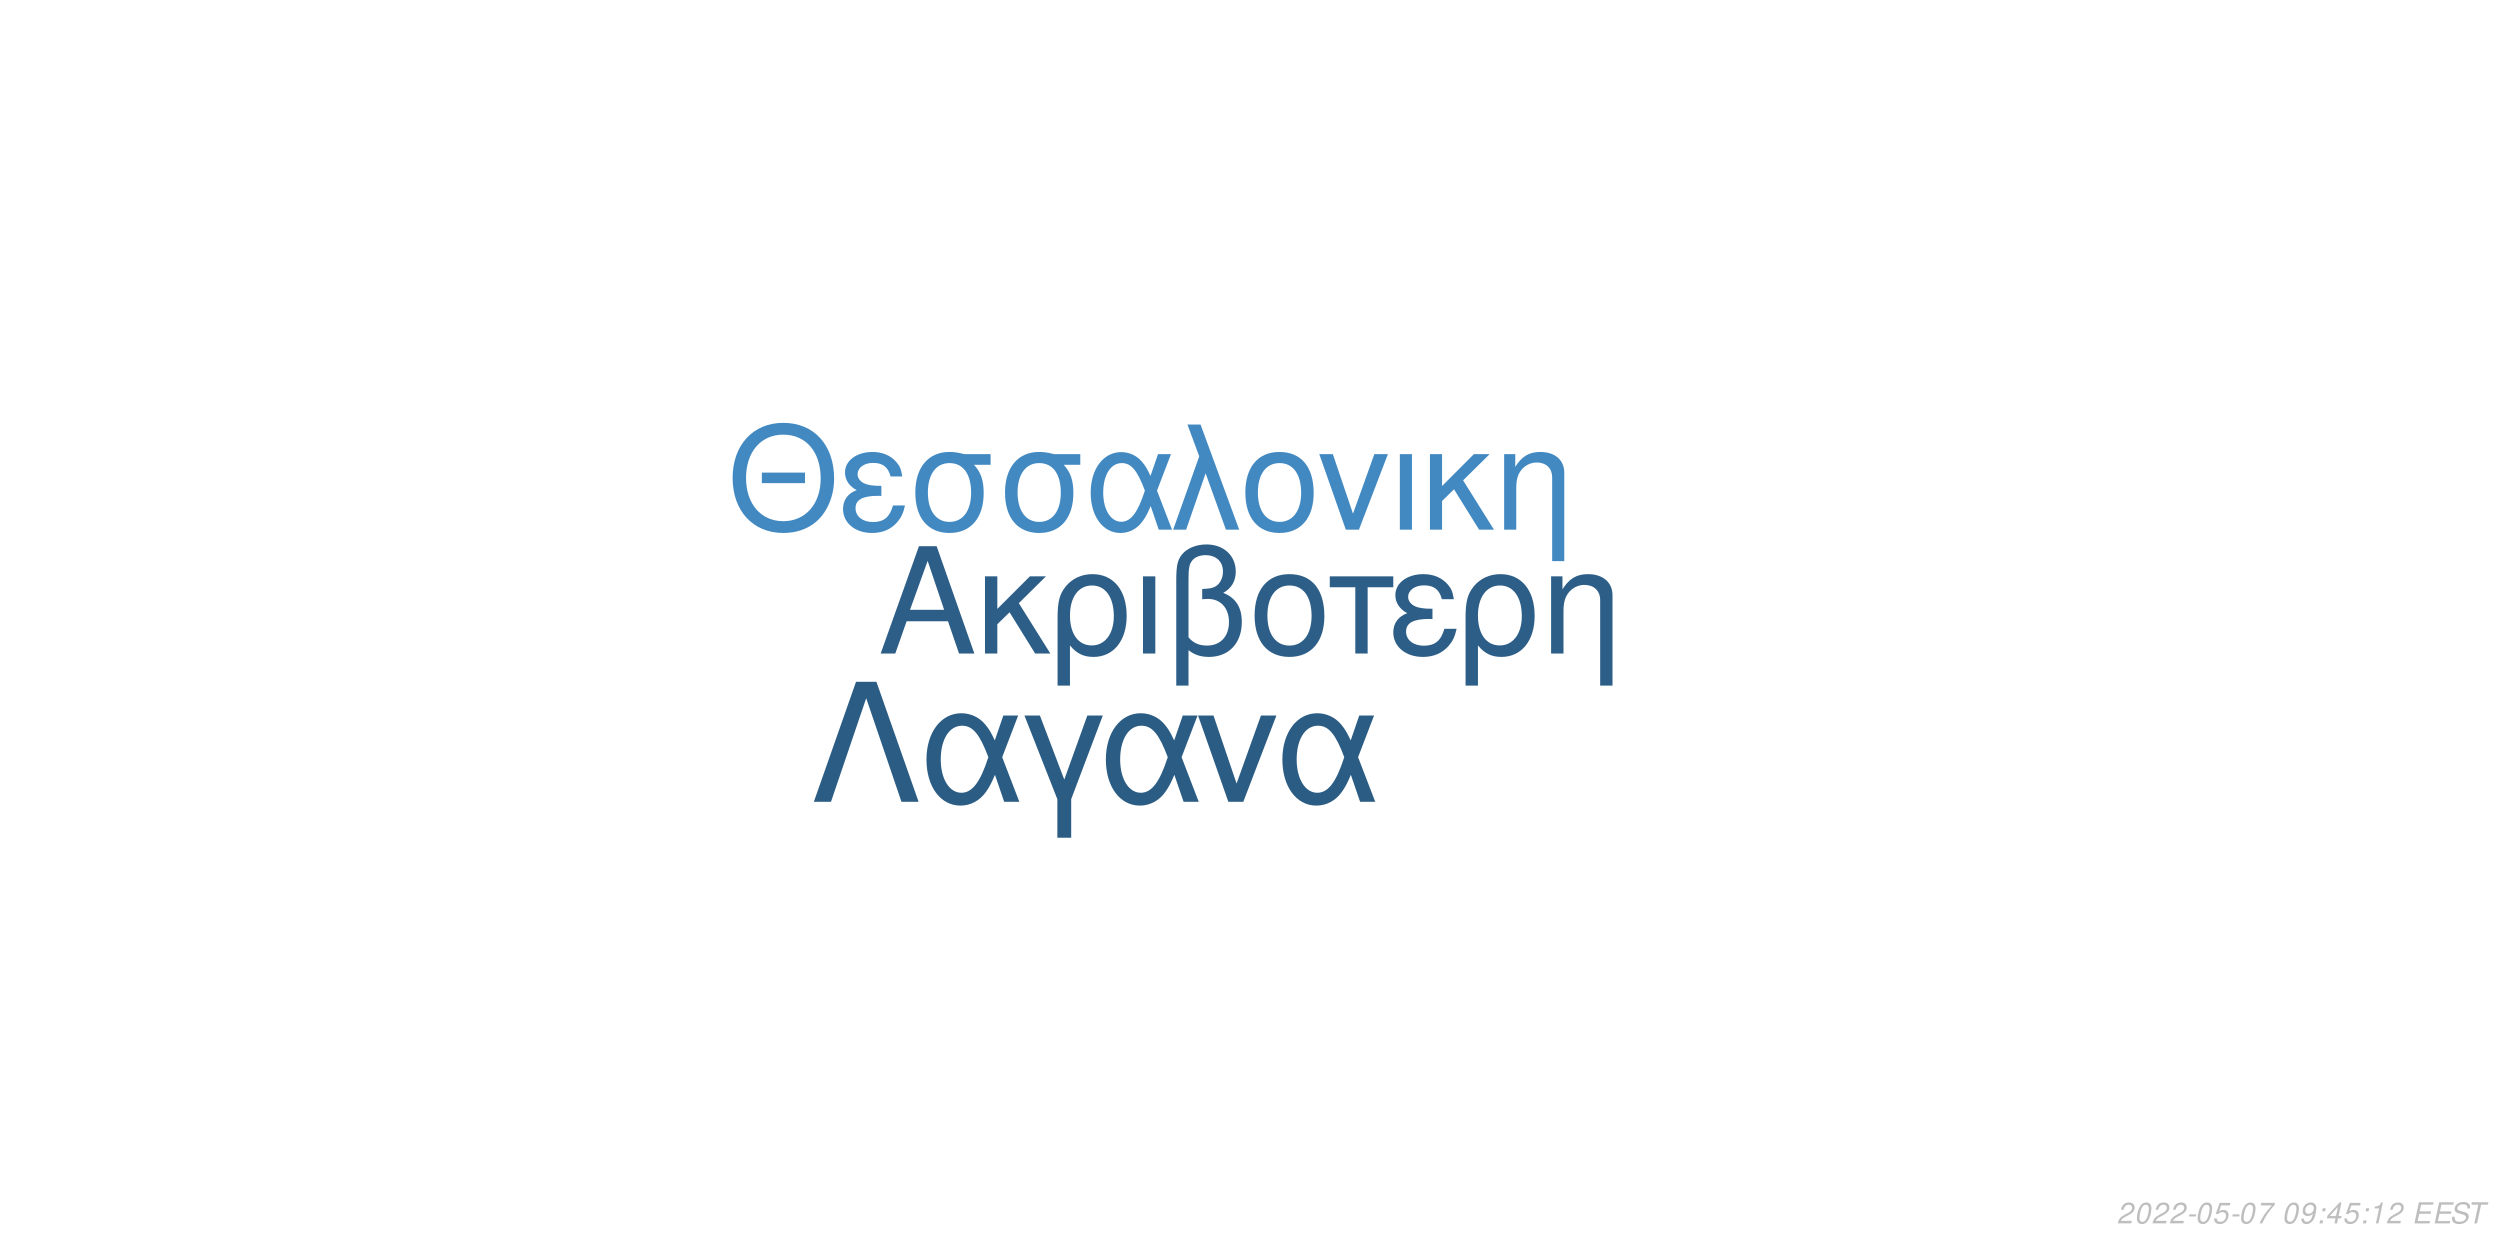
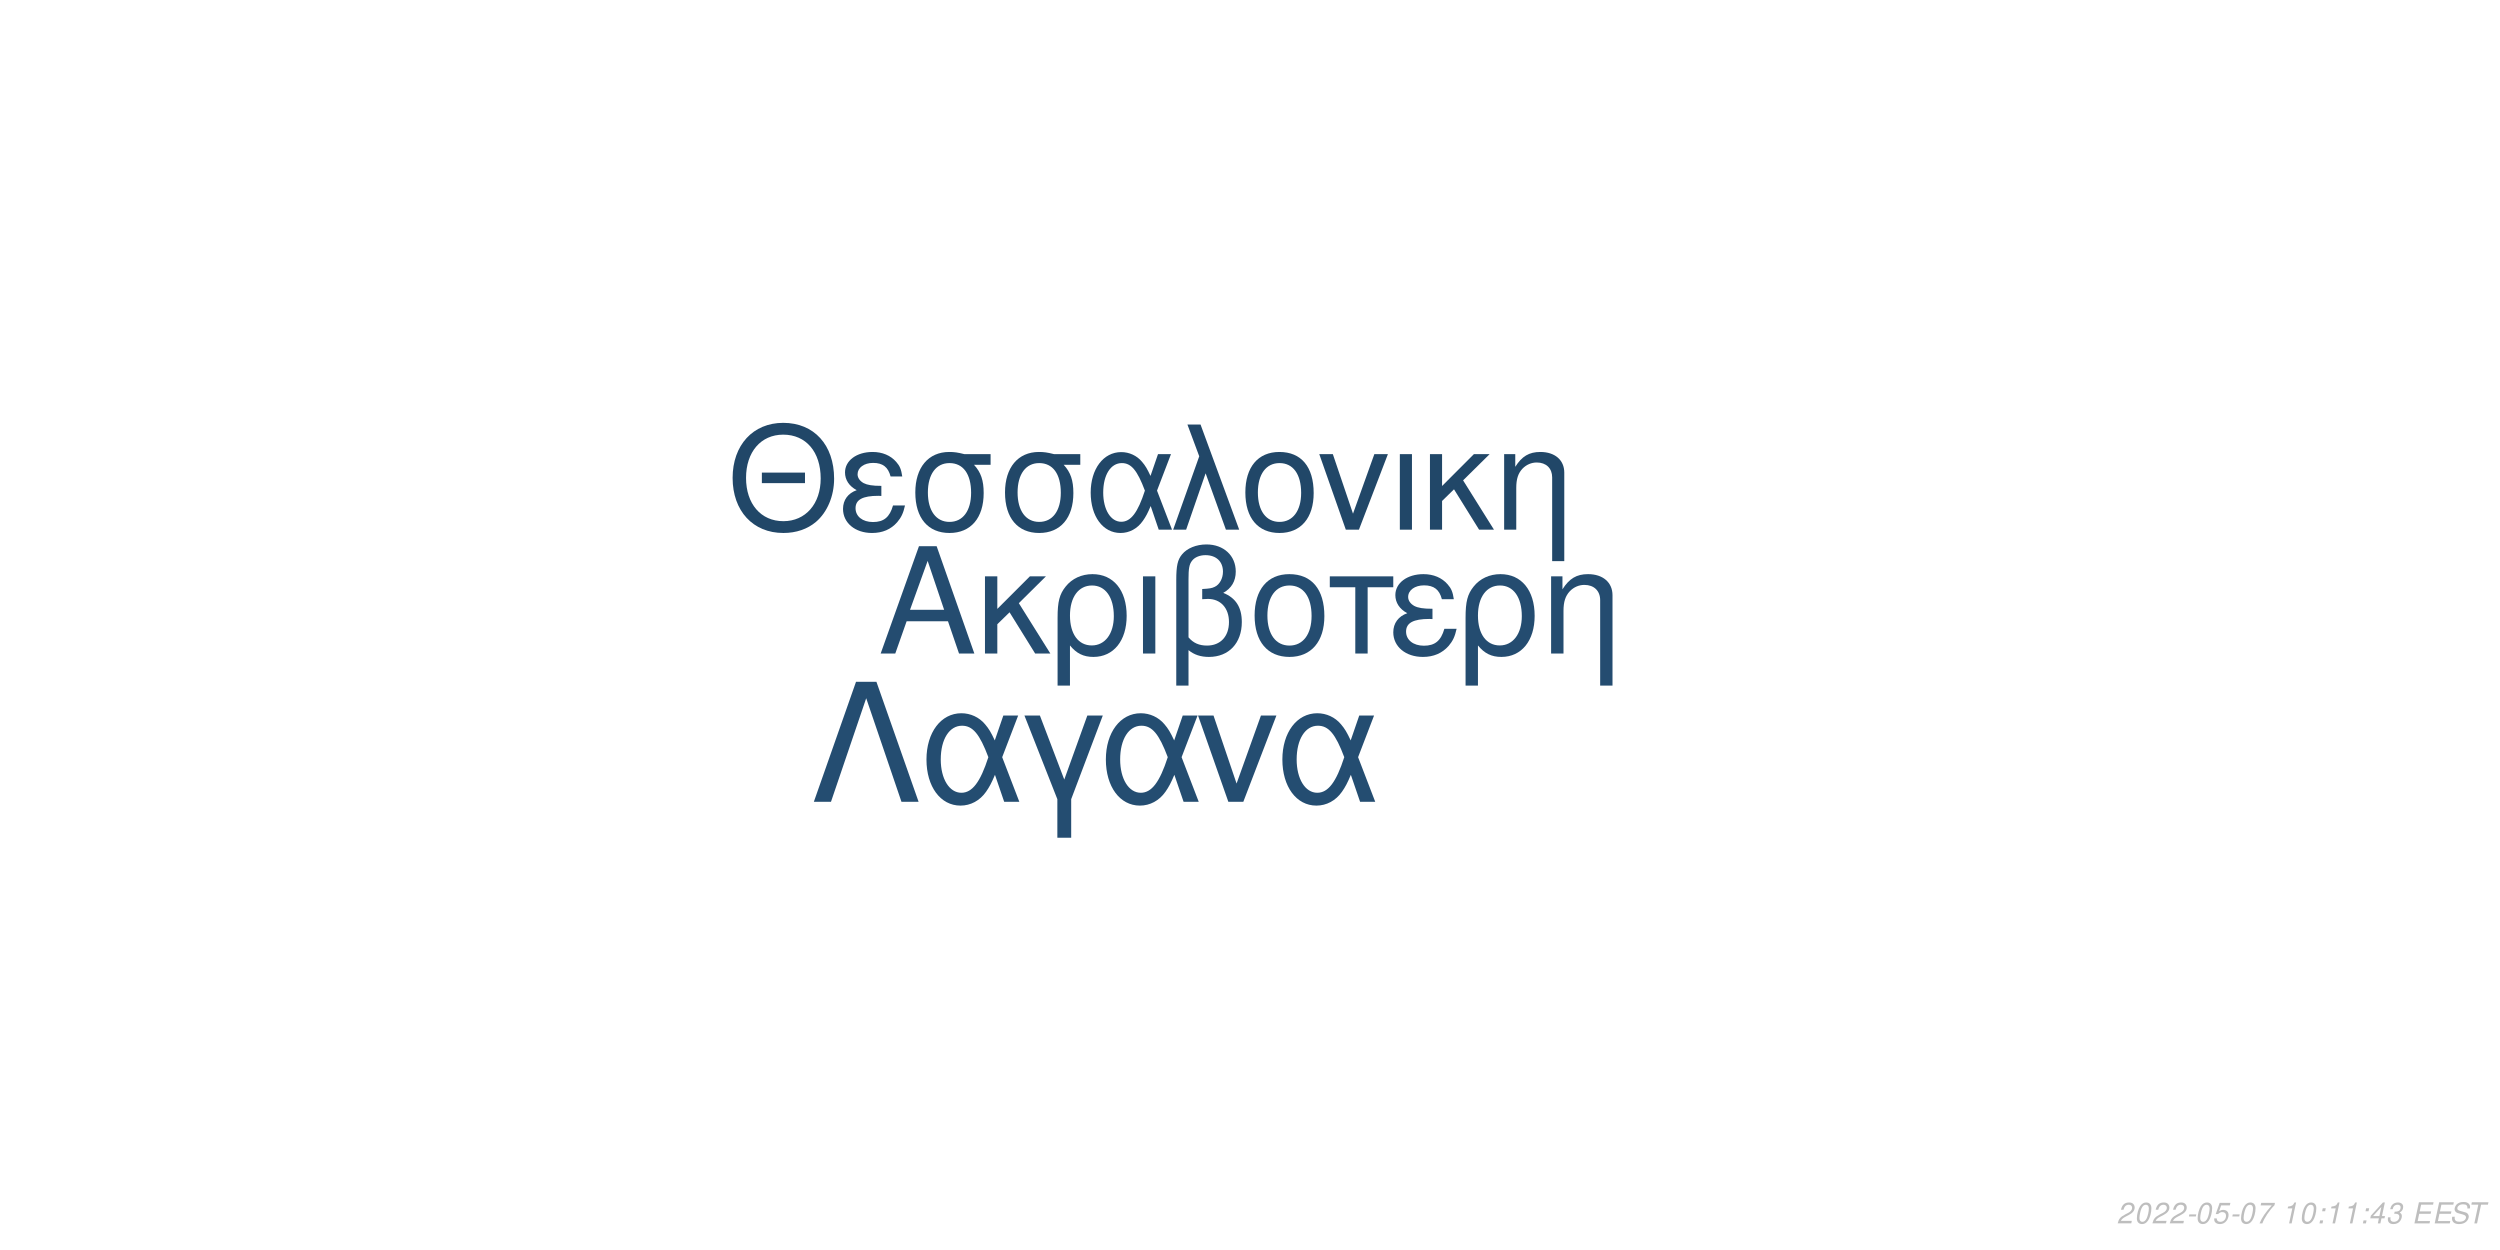
<svg xmlns="http://www.w3.org/2000/svg" xmlns:xlink="http://www.w3.org/1999/xlink" width="864pt" height="432pt" viewBox="0 0 864 432" version="1.1">
  <defs>
    <g>
      <symbol overflow="visible" id="glyph0-0">
        <path style="stroke:none;" d="" />
      </symbol>
      <symbol overflow="visible" id="glyph0-1">
        <path style="stroke:none;" d="M 24.125 -11.141 L 27.938 0 L 33.234 0 L 20.203 -37.094 L 14.094 -37.094 L 0.859 0 L 5.906 0 L 9.828 -11.141 Z M 22.797 -15.109 L 11 -15.109 L 17.094 -32.016 Z M 22.797 -15.109 " />
      </symbol>
      <symbol overflow="visible" id="glyph0-2">
        <path style="stroke:none;" d="M 7.172 -15.422 L 7.172 -26.672 L 2.906 -26.672 L 2.906 0 L 7.172 0 L 7.172 -10.125 L 11.406 -14.25 L 20.25 0 L 25.5 0 L 14.609 -17.406 L 23.969 -26.672 L 18.422 -26.672 Z M 7.172 -15.422 " />
      </symbol>
      <symbol overflow="visible" id="glyph0-3">
        <path style="stroke:none;" d="M 3 11.094 L 7.281 11.094 L 7.281 -2.797 C 9.516 -0.047 11.953 1.172 15.375 1.172 C 22.344 1.172 26.875 -4.422 26.875 -13.031 C 26.875 -21.891 22.297 -27.438 15.062 -27.438 C 11.297 -27.438 7.984 -25.906 5.797 -23.156 C 3.672 -20.516 3 -17.969 3 -12.359 Z M 14.906 -23.516 C 19.547 -23.516 22.438 -19.438 22.438 -12.922 C 22.438 -6.812 19.391 -2.797 14.812 -2.797 C 10.172 -2.797 7.281 -6.766 7.281 -13.125 C 7.281 -19.484 10.234 -23.516 14.906 -23.516 Z M 14.906 -23.516 " />
      </symbol>
      <symbol overflow="visible" id="glyph0-4">
        <path style="stroke:none;" d="M 3.516 0 L 7.781 0 L 7.781 -26.672 L 3.516 -26.672 Z M 3.516 0 " />
      </symbol>
      <symbol overflow="visible" id="glyph0-5">
        <path style="stroke:none;" d="M 4.016 11.094 L 8.25 11.094 L 8.25 -1.172 C 10.172 0.406 12.422 1.172 15.312 1.172 C 22.188 1.172 26.672 -3.609 26.672 -10.891 C 26.672 -15.984 24.578 -19.234 20.25 -20.969 C 23.109 -22.547 24.578 -25.031 24.578 -28.344 C 24.578 -33.844 20.406 -37.703 14.453 -37.703 C 10.938 -37.703 7.734 -36.391 6 -34.25 C 4.484 -32.422 4.016 -30.328 4.016 -25.391 Z M 8.25 -25.656 C 8.25 -29.359 8.5 -30.844 9.469 -32.062 C 10.375 -33.281 12.156 -34 14.094 -34 C 17.812 -34 20.156 -31.812 20.156 -28.297 C 20.156 -25.953 18.984 -23.812 17.297 -23.047 C 16.281 -22.547 15.469 -22.438 12.984 -22.297 L 12.984 -18.781 C 13.734 -18.828 14.344 -18.875 14.969 -18.875 C 19.344 -18.875 22.234 -15.719 22.234 -10.891 C 22.234 -5.906 19.281 -2.75 14.656 -2.75 C 11.953 -2.75 9.922 -3.609 8.25 -5.594 Z M 8.25 -25.656 " />
      </symbol>
      <symbol overflow="visible" id="glyph0-6">
        <path style="stroke:none;" d="M 14.094 -27.438 C 6.562 -27.438 2.094 -22.094 2.094 -13.125 C 2.094 -4.125 6.562 1.172 14.141 1.172 C 21.672 1.172 26.203 -4.172 26.203 -12.922 C 26.203 -22.188 21.828 -27.438 14.094 -27.438 Z M 14.141 -23.516 C 18.938 -23.516 21.781 -19.594 21.781 -12.984 C 21.781 -6.672 18.828 -2.75 14.141 -2.75 C 9.422 -2.75 6.516 -6.672 6.516 -13.125 C 6.516 -19.594 9.422 -23.516 14.141 -23.516 Z M 14.141 -23.516 " />
      </symbol>
      <symbol overflow="visible" id="glyph0-7">
        <path style="stroke:none;" d="M 7.891 0 L 12.156 0 L 12.156 -22.906 L 21.016 -22.906 L 21.016 -26.672 L -0.922 -26.672 L -0.922 -22.906 L 7.891 -22.906 Z M 7.891 0 " />
      </symbol>
      <symbol overflow="visible" id="glyph0-8">
        <path style="stroke:none;" d="M 14.562 -15.469 C 11.344 -15.469 9.562 -15.781 8.297 -16.438 C 6.922 -17.203 6.156 -18.328 6.156 -19.547 C 6.156 -21.891 8.453 -23.562 11.656 -23.562 C 15.062 -23.562 16.953 -22.094 17.812 -18.781 L 21.938 -18.781 C 21.578 -21.266 21.062 -22.5 19.797 -23.922 C 17.812 -26.203 14.906 -27.438 11.453 -27.438 C 5.797 -27.438 1.734 -24.375 1.734 -20.203 C 1.734 -17.609 3.156 -15.375 5.859 -13.938 C 2.797 -12.875 1.016 -10.484 1.016 -7.328 C 1.016 -2.391 5.297 1.172 11.25 1.172 C 14.969 1.172 17.906 -0.109 20.156 -2.641 C 21.578 -4.328 22.297 -5.797 22.906 -8.547 L 18.672 -8.547 C 17.5 -4.422 15.422 -2.703 11.609 -2.703 C 7.938 -2.703 5.438 -4.688 5.438 -7.578 C 5.438 -10.578 7.938 -11.953 13.484 -11.953 C 13.641 -11.953 14.094 -11.953 14.562 -11.906 Z M 14.562 -15.469 " />
      </symbol>
      <symbol overflow="visible" id="glyph0-9">
        <path style="stroke:none;" d="M 3.562 -26.672 L 3.562 0 L 7.844 0 L 7.844 -14.703 C 7.844 -17.906 8.5 -19.891 10.031 -21.531 C 11.406 -22.953 13.188 -23.719 15.062 -23.719 C 18.375 -23.719 20.516 -21.672 20.516 -18.469 L 20.516 11.094 L 24.781 11.094 L 24.781 -20.156 C 24.781 -24.578 21.469 -27.438 16.328 -27.438 C 12.359 -27.438 9.828 -25.906 7.484 -22.188 L 7.484 -26.672 Z M 3.562 -26.672 " />
      </symbol>
      <symbol overflow="visible" id="glyph1-0">
        <path style="stroke:none;" d="" />
      </symbol>
      <symbol overflow="visible" id="glyph1-1">
        <path style="stroke:none;" d="M 26.859 -19.734 L 11.953 -19.734 L 11.953 -16.094 L 26.859 -16.094 Z M 19.328 -36.922 C 8.922 -36.922 1.844 -29.25 1.844 -17.891 C 1.844 -6.484 8.875 1.141 19.391 1.141 C 23.812 1.141 27.703 -0.203 30.641 -2.688 C 34.578 -6.031 36.922 -11.656 36.922 -17.594 C 36.922 -29.297 30 -36.922 19.328 -36.922 Z M 19.328 -32.844 C 27.203 -32.844 32.281 -26.906 32.281 -17.688 C 32.281 -8.922 27.062 -2.938 19.391 -2.938 C 11.609 -2.938 6.484 -8.922 6.484 -17.891 C 6.484 -26.859 11.609 -32.844 19.328 -32.844 Z M 19.328 -32.844 " />
      </symbol>
      <symbol overflow="visible" id="glyph1-2">
        <path style="stroke:none;" d="M 14.25 -15.141 C 11.109 -15.141 9.375 -15.453 8.125 -16.094 C 6.781 -16.844 6.031 -17.938 6.031 -19.141 C 6.031 -21.422 8.266 -23.078 11.406 -23.078 C 14.75 -23.078 16.594 -21.625 17.438 -18.391 L 21.469 -18.391 C 21.125 -20.828 20.625 -22.031 19.391 -23.422 C 17.438 -25.656 14.594 -26.859 11.219 -26.859 C 5.688 -26.859 1.688 -23.875 1.688 -19.781 C 1.688 -17.234 3.094 -15.047 5.734 -13.656 C 2.734 -12.609 1 -10.266 1 -7.172 C 1 -2.344 5.188 1.141 11.016 1.141 C 14.656 1.141 17.547 -0.094 19.734 -2.594 C 21.125 -4.234 21.828 -5.688 22.422 -8.375 L 18.281 -8.375 C 17.141 -4.328 15.094 -2.641 11.359 -2.641 C 7.766 -2.641 5.328 -4.578 5.328 -7.422 C 5.328 -10.359 7.766 -11.703 13.203 -11.703 C 13.359 -11.703 13.797 -11.703 14.25 -11.656 Z M 14.25 -15.141 " />
      </symbol>
      <symbol overflow="visible" id="glyph1-3">
        <path style="stroke:none;" d="M 29 -26.109 L 19.938 -26.109 C 17.594 -26.703 16.438 -26.859 14.703 -26.859 C 7.469 -26.859 2.984 -21.469 2.984 -12.859 C 2.984 -4.031 7.375 1.141 14.797 1.141 C 22.172 1.141 26.609 -4.078 26.609 -12.656 C 26.609 -17.047 25.656 -19.828 23.266 -22.422 L 29 -22.422 Z M 14.797 -23.016 C 19.531 -23.016 22.266 -19.234 22.266 -12.75 C 22.266 -6.531 19.438 -2.688 14.797 -2.688 C 10.172 -2.688 7.328 -6.531 7.328 -12.859 C 7.328 -19.188 10.172 -23.016 14.797 -23.016 Z M 14.797 -23.016 " />
      </symbol>
      <symbol overflow="visible" id="glyph1-4">
        <path style="stroke:none;" d="M 29.344 -26.109 L 24.859 -26.109 L 22.266 -18.578 C 21.125 -21.031 20.484 -22.125 19.328 -23.469 C 17.547 -25.609 14.906 -26.812 12.156 -26.812 C 5.984 -26.812 1.594 -20.984 1.594 -12.812 C 1.594 -4.578 5.828 1.141 11.906 1.141 C 14.953 1.141 17.734 -0.344 19.625 -3.047 C 20.672 -4.531 21.281 -5.688 22.328 -8.172 L 25.109 0 L 29.703 0 L 24.516 -13.5 Z M 20.328 -13.5 C 17.891 -5.922 15.453 -2.734 12.156 -2.734 C 8.516 -2.734 5.922 -6.922 5.922 -12.812 C 5.922 -18.938 8.516 -23.016 12.359 -23.016 C 15.594 -23.016 17.688 -20.531 20.328 -13.5 Z M 20.328 -13.5 " />
      </symbol>
      <symbol overflow="visible" id="glyph1-5">
        <path style="stroke:none;" d="M 1.094 0 L 5.578 0 L 12.312 -19.484 L 19.328 0 L 23.922 0 L 10.562 -36.328 L 6.031 -36.328 L 10.109 -25.359 Z M 1.094 0 " />
      </symbol>
      <symbol overflow="visible" id="glyph1-6">
        <path style="stroke:none;" d="M 13.797 -26.859 C 6.422 -26.859 2.047 -21.625 2.047 -12.859 C 2.047 -4.031 6.422 1.141 13.859 1.141 C 21.234 1.141 25.656 -4.078 25.656 -12.656 C 25.656 -21.719 21.375 -26.859 13.797 -26.859 Z M 13.859 -23.016 C 18.531 -23.016 21.328 -19.188 21.328 -12.703 C 21.328 -6.531 18.438 -2.688 13.859 -2.688 C 9.219 -2.688 6.375 -6.531 6.375 -12.859 C 6.375 -19.188 9.219 -23.016 13.859 -23.016 Z M 13.859 -23.016 " />
      </symbol>
      <symbol overflow="visible" id="glyph1-7">
        <path style="stroke:none;" d="M 14.297 0 L 24.312 -26.109 L 19.625 -26.109 L 12.25 -5.531 L 5.281 -26.109 L 0.594 -26.109 L 9.766 0 Z M 14.297 0 " />
      </symbol>
      <symbol overflow="visible" id="glyph1-8">
        <path style="stroke:none;" d="M 3.438 0 L 7.625 0 L 7.625 -26.109 L 3.438 -26.109 Z M 3.438 0 " />
      </symbol>
      <symbol overflow="visible" id="glyph1-9">
        <path style="stroke:none;" d="M 7.031 -15.094 L 7.031 -26.109 L 2.844 -26.109 L 2.844 0 L 7.031 0 L 7.031 -9.922 L 11.156 -13.953 L 19.828 0 L 24.969 0 L 14.297 -17.047 L 23.469 -26.109 L 18.031 -26.109 Z M 7.031 -15.094 " />
      </symbol>
      <symbol overflow="visible" id="glyph1-10">
        <path style="stroke:none;" d="M 3.484 -26.109 L 3.484 0 L 7.672 0 L 7.672 -14.406 C 7.672 -17.547 8.328 -19.484 9.812 -21.078 C 11.156 -22.469 12.906 -23.219 14.75 -23.219 C 17.984 -23.219 20.078 -21.234 20.078 -18.094 L 20.078 10.859 L 24.266 10.859 L 24.266 -19.734 C 24.266 -24.062 21.031 -26.859 16 -26.859 C 12.109 -26.859 9.609 -25.359 7.328 -21.719 L 7.328 -26.109 Z M 3.484 -26.109 " />
      </symbol>
      <symbol overflow="visible" id="glyph2-0">
        <path style="stroke:none;" d="" />
      </symbol>
      <symbol overflow="visible" id="glyph2-1">
        <path style="stroke:none;" d="M 22.531 -41.484 L 15.484 -41.484 L 0.906 0 L 6.828 0 L 19 -35.797 L 31.188 0 L 37.109 0 Z M 22.531 -41.484 " />
      </symbol>
      <symbol overflow="visible" id="glyph2-2">
        <path style="stroke:none;" d="M 33.516 -29.812 L 28.391 -29.812 L 25.438 -21.219 C 24.125 -24.016 23.391 -25.266 22.078 -26.797 C 20.031 -29.25 17.016 -30.609 13.891 -30.609 C 6.828 -30.609 1.828 -23.953 1.828 -14.625 C 1.828 -5.234 6.656 1.312 13.594 1.312 C 17.078 1.312 20.266 -0.391 22.422 -3.469 C 23.609 -5.172 24.297 -6.484 25.5 -9.328 L 28.688 0 L 33.922 0 L 28 -15.422 Z M 23.219 -15.422 C 20.422 -6.766 17.641 -3.125 13.891 -3.125 C 9.734 -3.125 6.766 -7.906 6.766 -14.625 C 6.766 -21.625 9.734 -26.297 14.109 -26.297 C 17.812 -26.297 20.203 -23.453 23.219 -15.422 Z M 23.219 -15.422 " />
      </symbol>
      <symbol overflow="visible" id="glyph2-3">
        <path style="stroke:none;" d="M 12.062 12.406 L 16.844 12.406 L 16.844 -0.906 L 27.766 -29.812 L 22.422 -29.812 L 14.453 -7.688 L 6.031 -29.812 L 0.688 -29.812 L 12.062 -0.906 Z M 12.062 12.406 " />
      </symbol>
      <symbol overflow="visible" id="glyph2-4">
        <path style="stroke:none;" d="M 16.328 0 L 27.766 -29.812 L 22.422 -29.812 L 14 -6.312 L 6.031 -29.812 L 0.688 -29.812 L 11.156 0 Z M 16.328 0 " />
      </symbol>
      <symbol overflow="visible" id="glyph3-0">
        <path style="stroke:none;" d="" />
      </symbol>
      <symbol overflow="visible" id="glyph3-1">
        <path style="stroke:none;" d="M 5.234 -0.875 L 1.469 -0.875 C 1.641 -1.375 2.203 -1.891 3.109 -2.344 L 4.234 -2.938 C 5.562 -3.625 6.219 -4.469 6.219 -5.484 C 6.219 -5.938 6.062 -6.359 5.797 -6.656 C 5.469 -7.047 4.984 -7.234 4.312 -7.234 C 2.766 -7.234 1.891 -6.453 1.484 -4.734 L 2.375 -4.734 C 2.484 -5.188 2.609 -5.484 2.797 -5.75 C 3.094 -6.203 3.609 -6.453 4.188 -6.453 C 4.891 -6.453 5.344 -6.031 5.344 -5.375 C 5.344 -4.703 4.859 -4.094 4.016 -3.656 L 2.984 -3.125 C 1.234 -2.188 0.797 -1.656 0.344 -0.016 L 5.047 -0.016 Z M 5.234 -0.875 " />
      </symbol>
      <symbol overflow="visible" id="glyph3-2">
        <path style="stroke:none;" d="M 4.203 -7.234 C 3.375 -7.234 2.688 -6.812 2.125 -5.984 C 1.484 -5.047 0.984 -3.188 0.984 -1.734 C 0.984 -1.109 1.172 -0.562 1.484 -0.266 C 1.797 0.047 2.281 0.234 2.766 0.234 C 3.625 0.234 4.281 -0.156 4.859 -1.016 C 5.516 -1.953 6 -3.797 6 -5.266 C 6 -6.5 5.328 -7.234 4.203 -7.234 Z M 4.094 -6.453 C 4.734 -6.453 5.125 -5.984 5.125 -5.156 C 5.125 -4.203 4.781 -2.625 4.406 -1.812 C 3.984 -0.938 3.516 -0.547 2.875 -0.547 C 2.25 -0.547 1.875 -1.031 1.875 -1.828 C 1.875 -2.797 2.203 -4.344 2.594 -5.203 C 2.984 -6.047 3.453 -6.453 4.094 -6.453 Z M 4.094 -6.453 " />
      </symbol>
      <symbol overflow="visible" id="glyph3-3">
        <path style="stroke:none;" d="M 3.516 -3.125 L 1.125 -3.125 L 0.969 -2.406 L 3.359 -2.406 Z M 3.516 -3.125 " />
      </symbol>
      <symbol overflow="visible" id="glyph3-4">
        <path style="stroke:none;" d="M 6.297 -7.094 L 2.594 -7.094 L 1.234 -3.234 L 2.047 -3.234 C 2.656 -3.766 2.938 -3.906 3.531 -3.906 C 4.328 -3.906 4.797 -3.453 4.797 -2.688 C 4.797 -1.438 3.969 -0.547 2.828 -0.547 C 2.031 -0.547 1.609 -0.938 1.578 -1.734 L 0.703 -1.734 L 0.703 -1.516 C 0.703 -0.938 0.844 -0.547 1.188 -0.266 C 1.562 0.062 2.078 0.234 2.703 0.234 C 3.656 0.234 4.391 -0.156 4.984 -0.922 C 5.422 -1.5 5.672 -2.234 5.672 -2.953 C 5.672 -4 4.938 -4.672 3.812 -4.672 C 3.328 -4.672 2.906 -4.547 2.406 -4.234 L 3.109 -6.219 L 6.109 -6.219 Z M 6.297 -7.094 " />
      </symbol>
      <symbol overflow="visible" id="glyph3-5">
        <path style="stroke:none;" d="M 6.703 -7.094 L 1.953 -7.094 L 1.766 -6.219 L 5.594 -6.219 C 3.344 -3.688 2.266 -2.109 1.375 0 L 2.344 0 C 3.031 -1.906 4.828 -4.594 6.547 -6.281 Z M 6.703 -7.094 " />
      </symbol>
      <symbol overflow="visible" id="glyph3-6">
        <path style="stroke:none;" d="" />
      </symbol>
      <symbol overflow="visible" id="glyph3-7">
-         <path style="stroke:none;" d="M 0.844 -1.656 C 0.844 -1.547 0.844 -1.438 0.844 -1.375 C 0.844 -0.406 1.531 0.234 2.578 0.234 C 3.203 0.234 3.766 0.016 4.297 -0.438 C 4.938 -1 5.312 -1.656 5.594 -2.719 C 5.844 -3.672 6.016 -4.766 6.016 -5.375 C 6.016 -5.844 5.844 -6.328 5.547 -6.656 C 5.203 -7.031 4.703 -7.234 4.062 -7.234 C 2.516 -7.234 1.297 -5.938 1.297 -4.266 C 1.297 -3.203 1.984 -2.547 3.047 -2.547 C 3.484 -2.547 3.953 -2.672 4.281 -2.891 C 4.406 -2.984 4.547 -3.078 4.828 -3.344 C 4.438 -1.484 3.703 -0.547 2.703 -0.547 C 2.109 -0.547 1.719 -0.938 1.719 -1.547 L 1.719 -1.656 Z M 3.953 -6.453 C 4.625 -6.453 5.141 -5.953 5.141 -5.281 C 5.141 -4.188 4.312 -3.312 3.297 -3.312 C 2.594 -3.312 2.172 -3.734 2.172 -4.453 C 2.172 -5.562 2.984 -6.453 3.953 -6.453 Z M 3.953 -6.453 " />
+         <path style="stroke:none;" d="M 3.703 -5.188 L 2.594 0 L 3.469 0 L 5.016 -7.234 L 4.438 -7.234 C 3.906 -6.156 3.688 -6.016 2.234 -5.812 L 2.109 -5.188 Z M 3.703 -5.188 " />
      </symbol>
      <symbol overflow="visible" id="glyph3-8">
        <path style="stroke:none;" d="M 2.359 -1.031 L 1.312 -1.031 L 1.094 0 L 2.141 0 Z M 3.266 -5.234 L 2.219 -5.234 L 2 -4.203 L 3.047 -4.203 Z M 3.266 -5.234 " />
      </symbol>
      <symbol overflow="visible" id="glyph3-9">
        <path style="stroke:none;" d="M 3.625 -1.75 L 3.266 0 L 4.141 0 L 4.516 -1.75 L 5.562 -1.75 L 5.734 -2.531 L 4.688 -2.531 L 5.688 -7.234 L 5.016 -7.234 L 0.844 -2.672 L 0.641 -1.75 Z M 3.797 -2.531 L 1.594 -2.531 L 4.469 -5.703 Z M 3.797 -2.531 " />
      </symbol>
      <symbol overflow="visible" id="glyph3-10">
-         <path style="stroke:none;" d="M 3.703 -5.188 L 2.594 0 L 3.469 0 L 5.016 -7.234 L 4.438 -7.234 C 3.906 -6.156 3.688 -6.016 2.234 -5.812 L 2.109 -5.188 Z M 3.703 -5.188 " />
+         <path style="stroke:none;" d="M 2.922 -3.312 C 3.125 -3.344 3.234 -3.344 3.375 -3.344 C 4.203 -3.344 4.688 -3 4.688 -2.406 C 4.688 -1.312 3.906 -0.547 2.781 -0.547 C 2.047 -0.547 1.594 -0.938 1.594 -1.562 C 1.594 -1.719 1.609 -1.844 1.656 -2.094 L 0.766 -2.094 C 0.734 -1.797 0.719 -1.641 0.719 -1.469 C 0.719 -0.375 1.406 0.234 2.641 0.234 C 3.547 0.234 4.297 -0.078 4.812 -0.656 C 5.266 -1.156 5.562 -1.875 5.562 -2.547 C 5.562 -3.125 5.344 -3.453 4.797 -3.734 C 5.641 -4.234 6.016 -4.844 6.016 -5.734 C 6.016 -6.656 5.312 -7.234 4.203 -7.234 C 3.375 -7.234 2.672 -6.938 2.188 -6.375 C 1.891 -6.031 1.703 -5.641 1.516 -4.906 L 2.391 -4.906 C 2.5 -5.359 2.594 -5.594 2.734 -5.812 C 3.047 -6.234 3.516 -6.453 4.078 -6.453 C 4.734 -6.453 5.141 -6.125 5.141 -5.578 C 5.141 -5.188 5.016 -4.797 4.797 -4.547 C 4.516 -4.234 4 -4.062 3.266 -4.062 L 3.078 -4.062 Z M 2.922 -3.312 " />
      </symbol>
      <symbol overflow="visible" id="glyph3-11">
        <path style="stroke:none;" d="M 2.547 -3.312 L 6.5 -3.312 L 6.688 -4.141 L 2.719 -4.141 L 3.219 -6.469 L 7.344 -6.469 L 7.516 -7.297 L 2.453 -7.297 L 0.906 0 L 6.125 0 L 6.297 -0.812 L 2.016 -0.812 Z M 2.547 -3.312 " />
      </symbol>
      <symbol overflow="visible" id="glyph3-12">
        <path style="stroke:none;" d="M 7.062 -5.156 C 7.125 -5.438 7.141 -5.562 7.141 -5.703 C 7.141 -6.156 6.938 -6.594 6.594 -6.891 C 6.188 -7.25 5.656 -7.406 4.875 -7.406 C 3.844 -7.406 3.047 -7.125 2.5 -6.562 C 2.094 -6.141 1.781 -5.438 1.781 -4.922 C 1.781 -4.297 2.219 -3.766 2.891 -3.562 L 4.594 -3.094 C 5.406 -2.859 5.734 -2.578 5.734 -2.094 C 5.734 -1.781 5.547 -1.406 5.266 -1.141 C 4.844 -0.766 4.266 -0.578 3.453 -0.578 C 2.328 -0.578 1.812 -0.984 1.812 -1.906 C 1.812 -2.047 1.812 -2.125 1.844 -2.312 L 0.984 -2.312 C 0.906 -2.062 0.891 -1.906 0.891 -1.688 C 0.891 -0.484 1.797 0.234 3.297 0.234 C 4.359 0.234 5.234 -0.062 5.812 -0.609 C 6.344 -1.078 6.688 -1.797 6.688 -2.375 C 6.688 -2.641 6.609 -2.906 6.453 -3.156 C 6.234 -3.5 5.938 -3.703 5.469 -3.828 L 3.75 -4.312 C 2.984 -4.547 2.734 -4.734 2.734 -5.188 C 2.734 -5.547 2.875 -5.844 3.188 -6.109 C 3.547 -6.438 4.031 -6.594 4.703 -6.594 C 5.266 -6.594 5.688 -6.484 5.906 -6.297 C 6.094 -6.125 6.219 -5.797 6.219 -5.516 C 6.219 -5.422 6.203 -5.344 6.188 -5.156 Z M 7.062 -5.156 " />
      </symbol>
      <symbol overflow="visible" id="glyph3-13">
        <path style="stroke:none;" d="M 4.938 -6.469 L 7.312 -6.469 L 7.484 -7.297 L 1.75 -7.297 L 1.578 -6.469 L 3.984 -6.469 L 2.609 0 L 3.547 0 Z M 4.938 -6.469 " />
      </symbol>
    </g>
  </defs>
  <g id="surface1">
    <rect x="0" y="0" width="864" height="432" style="fill:rgb(100%,100%,100%);fill-opacity:1;stroke:none;" />
-     <g style="fill:rgb(17.647%,36.863%,52.941%);fill-opacity:1;">
+     <g style="fill:rgb(14.118%,29.804%,43.922%);fill-opacity:1;">
      <use xlink:href="#glyph0-1" x="303.5" y="225.861" />
      <use xlink:href="#glyph0-2" x="337.5" y="225.861" />
      <use xlink:href="#glyph0-3" x="362.5" y="225.861" />
      <use xlink:href="#glyph0-4" x="391.5" y="225.861" />
      <use xlink:href="#glyph0-5" x="402.5" y="225.861" />
      <use xlink:href="#glyph0-6" x="431.5" y="225.861" />
      <use xlink:href="#glyph0-7" x="460.5" y="225.861" />
      <use xlink:href="#glyph0-8" x="480.5" y="225.861" />
      <use xlink:href="#glyph0-3" x="503.5" y="225.861" />
      <use xlink:href="#glyph0-9" x="532.5" y="225.861" />
    </g>
-     <g style="fill:rgb(25.882%,53.725%,76.078%);fill-opacity:1;">
+     <g style="fill:rgb(12.941%,27.843%,40.784%);fill-opacity:1;">
      <use xlink:href="#glyph1-1" x="251.348" y="183.058" />
      <use xlink:href="#glyph1-2" x="290.348" y="183.058" />
      <use xlink:href="#glyph1-3" x="313.348" y="183.058" />
      <use xlink:href="#glyph1-3" x="344.348" y="183.058" />
      <use xlink:href="#glyph1-4" x="375.348" y="183.058" />
      <use xlink:href="#glyph1-5" x="404.348" y="183.058" />
      <use xlink:href="#glyph1-6" x="428.348" y="183.058" />
      <use xlink:href="#glyph1-7" x="455.348" y="183.058" />
      <use xlink:href="#glyph1-8" x="480.348" y="183.058" />
      <use xlink:href="#glyph1-9" x="491.348" y="183.058" />
      <use xlink:href="#glyph1-10" x="516.348" y="183.058" />
    </g>
-     <g style="fill:rgb(16.863%,36.078%,51.765%);fill-opacity:1;">
+     <g style="fill:rgb(14.118%,30.196%,44.314%);fill-opacity:1;">
      <use xlink:href="#glyph2-1" x="280.359" y="277.105" />
      <use xlink:href="#glyph2-2" x="318.359" y="277.105" />
      <use xlink:href="#glyph2-3" x="353.359" y="277.105" />
      <use xlink:href="#glyph2-2" x="380.359" y="277.105" />
      <use xlink:href="#glyph2-4" x="413.359" y="277.105" />
      <use xlink:href="#glyph2-2" x="441.359" y="277.105" />
    </g>
    <g style="fill:rgb(74.51%,74.51%,74.51%);fill-opacity:1;">
      <use xlink:href="#glyph3-1" x="731.52" y="422.81" />
      <use xlink:href="#glyph3-2" x="737.52" y="422.81" />
      <use xlink:href="#glyph3-1" x="743.52" y="422.81" />
      <use xlink:href="#glyph3-1" x="749.52" y="422.81" />
      <use xlink:href="#glyph3-3" x="755.52" y="422.81" />
      <use xlink:href="#glyph3-2" x="758.52" y="422.81" />
      <use xlink:href="#glyph3-4" x="764.52" y="422.81" />
      <use xlink:href="#glyph3-3" x="770.52" y="422.81" />
      <use xlink:href="#glyph3-2" x="773.52" y="422.81" />
      <use xlink:href="#glyph3-5" x="779.52" y="422.81" />
      <use xlink:href="#glyph3-6" x="785.52" y="422.81" />
-       <use xlink:href="#glyph3-2" x="788.52" y="422.81" />
-       <use xlink:href="#glyph3-7" x="794.52" y="422.81" />
+       <use xlink:href="#glyph3-7" x="788.52" y="422.81" />
+       <use xlink:href="#glyph3-2" x="794.52" y="422.81" />
      <use xlink:href="#glyph3-8" x="800.52" y="422.81" />
-       <use xlink:href="#glyph3-9" x="803.52" y="422.81" />
-       <use xlink:href="#glyph3-4" x="809.52" y="422.81" />
+       <use xlink:href="#glyph3-7" x="803.52" y="422.81" />
+       <use xlink:href="#glyph3-7" x="809.52" y="422.81" />
      <use xlink:href="#glyph3-8" x="815.52" y="422.81" />
-       <use xlink:href="#glyph3-10" x="818.52" y="422.81" />
-       <use xlink:href="#glyph3-1" x="824.52" y="422.81" />
+       <use xlink:href="#glyph3-9" x="818.52" y="422.81" />
+       <use xlink:href="#glyph3-10" x="824.52" y="422.81" />
      <use xlink:href="#glyph3-6" x="830.52" y="422.81" />
      <use xlink:href="#glyph3-11" x="833.52" y="422.81" />
      <use xlink:href="#glyph3-11" x="840.52" y="422.81" />
      <use xlink:href="#glyph3-12" x="846.52" y="422.81" />
      <use xlink:href="#glyph3-13" x="852.52" y="422.81" />
    </g>
  </g>
</svg>
